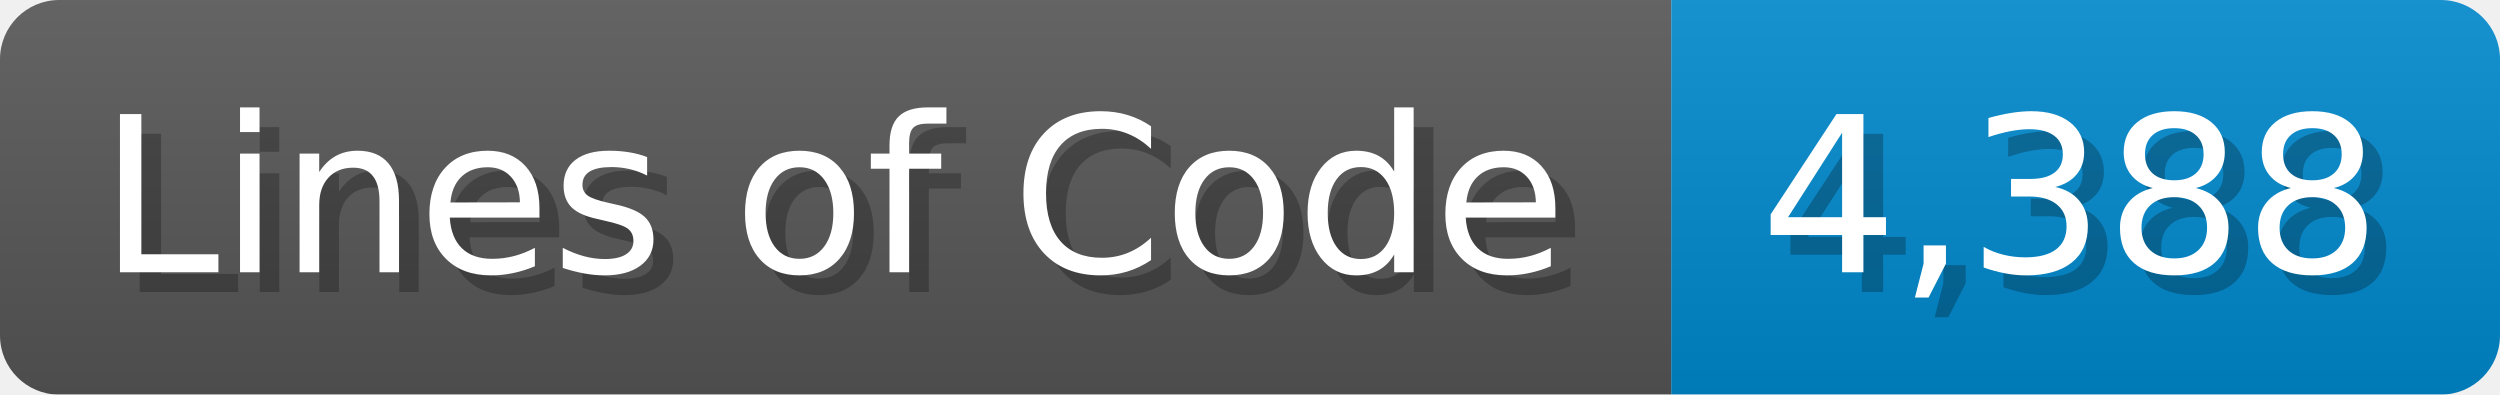
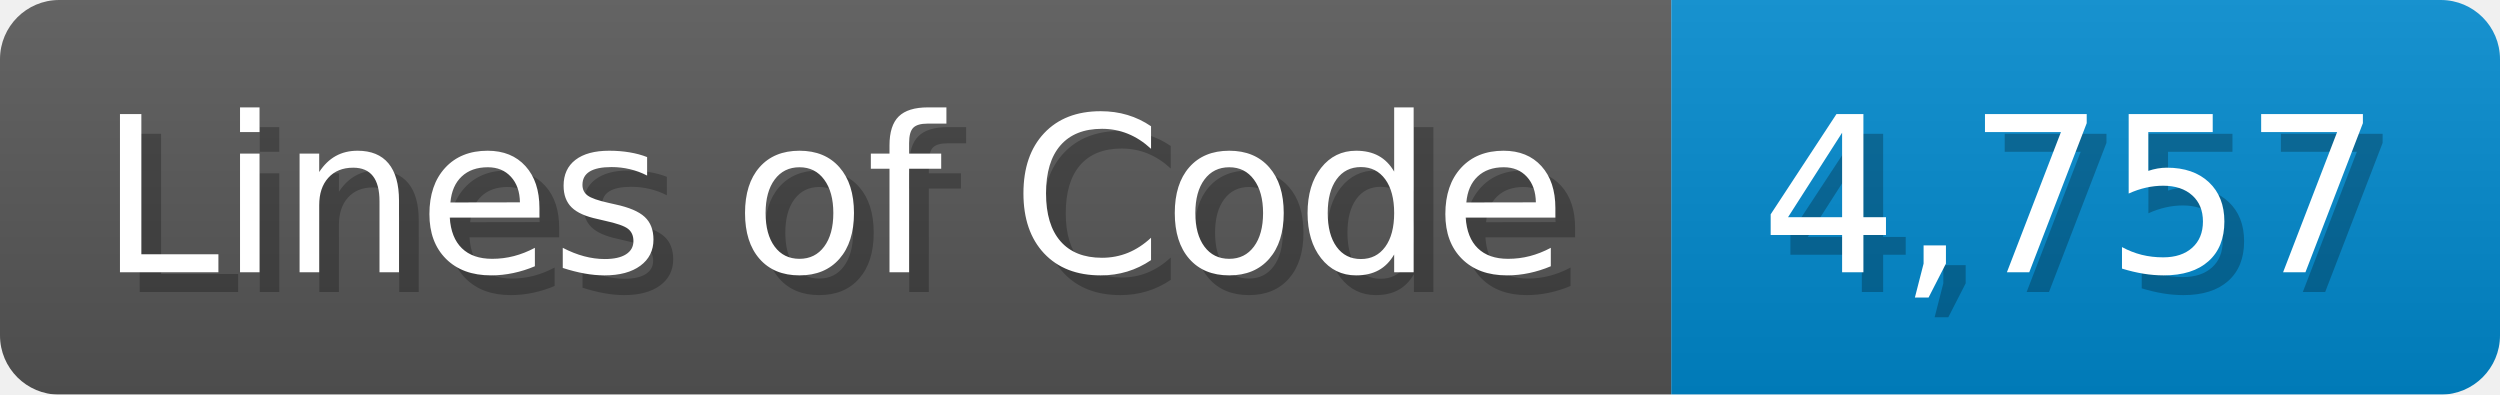
<svg xmlns="http://www.w3.org/2000/svg" width="126.7" height="20" viewBox="0 0 1267 200">
  <linearGradient id="a" x2="0" y2="100%">
    <stop offset="0" stop-opacity=".1" stop-color="#EEE" />
    <stop offset="1" stop-opacity=".1" />
  </linearGradient>
  <mask id="m">
    <rect width="1267" height="200" rx="30" fill="#FFF" />
  </mask>
  <g mask="url(#m)">
    <rect width="847" height="200" fill="#555" />
    <rect width="420" height="200" fill="#08C" x="847" />
    <rect width="1267" height="200" fill="url(#a)" />
  </g>
  <g fill="#fff" text-anchor="start" font-family="Verdana,DejaVu Sans,sans-serif" font-size="110">
    <text x="60" y="148" textLength="747" fill="#000" opacity="0.25">Lines of Code</text>
    <text x="50" y="138" textLength="747">Lines of Code</text>
-     <text x="902" y="148" textLength="320" fill="#000" opacity="0.25">4,388</text>
-     <text x="892" y="138" textLength="320">4,388</text>
+     <text x="902" y="148" textLength="320" fill="#000" opacity="0.25">4,757</text>
+     <text x="892" y="138" textLength="320">4,757</text>
  </g>
</svg>
